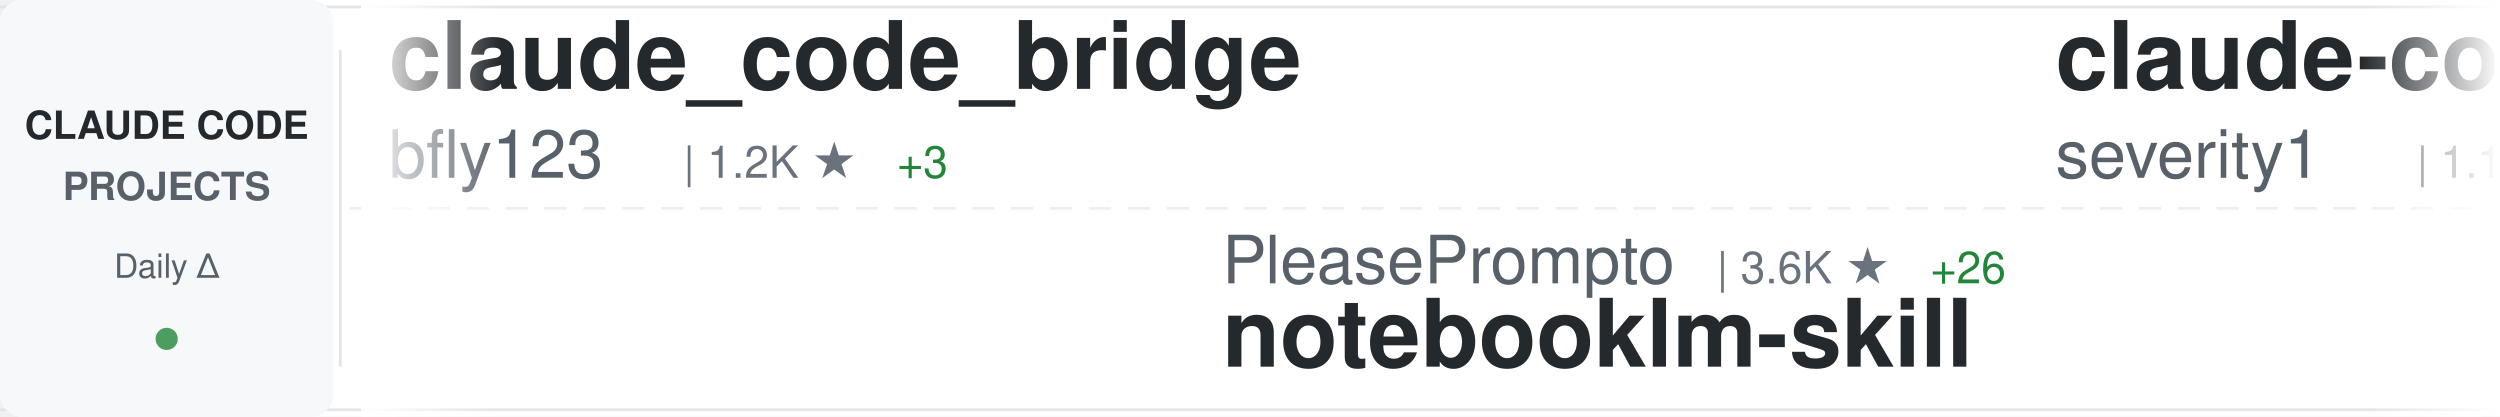
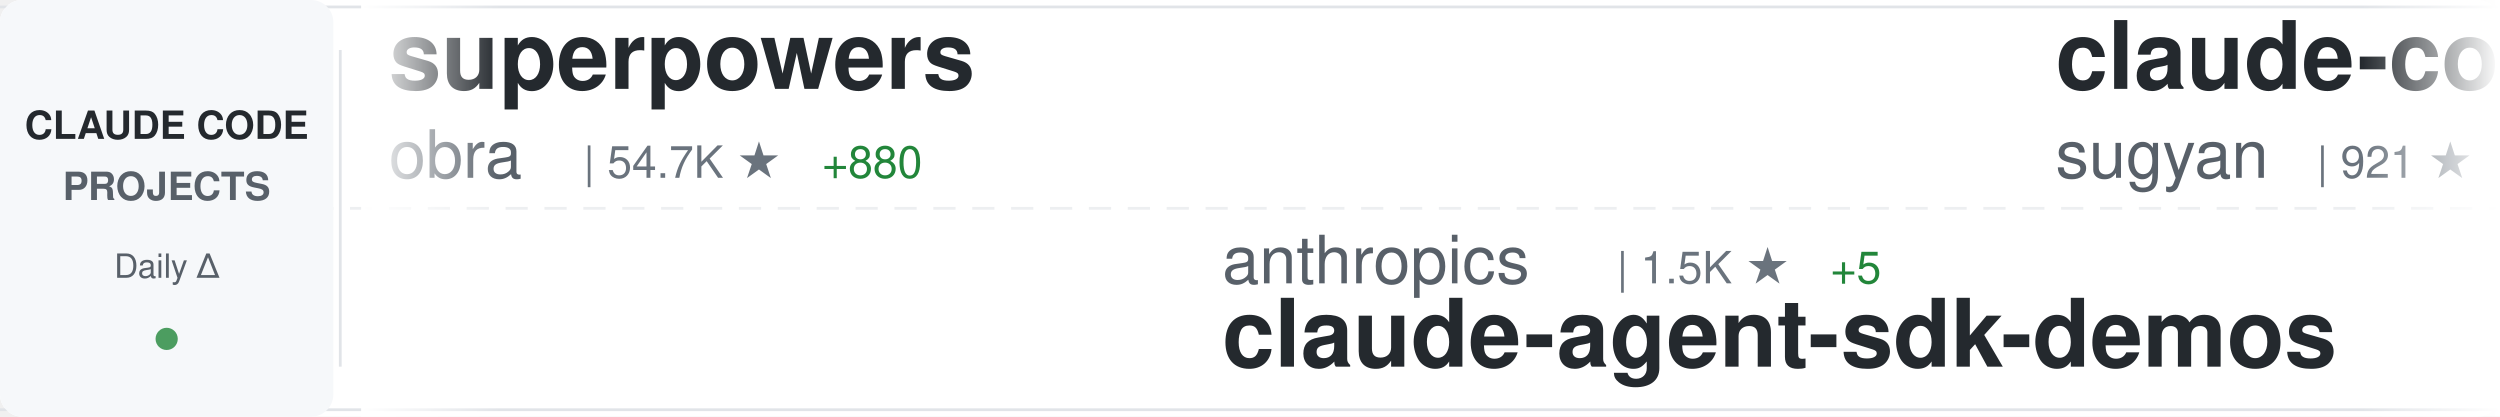
<svg xmlns="http://www.w3.org/2000/svg" width="900" height="150">
  <defs>
    <linearGradient id="awesomeLeftFade" x1="0%" y1="0%" x2="100%" y2="0%">
      <stop offset="0%" style="stop-color:#ffffff;stop-opacity:1" />
      <stop offset="100%" style="stop-color:#ffffff;stop-opacity:0" />
    </linearGradient>
    <linearGradient id="awesomeRightFade" x1="0%" y1="0%" x2="100%" y2="0%">
      <stop offset="0%" style="stop-color:#ffffff;stop-opacity:0" />
      <stop offset="100%" style="stop-color:#ffffff;stop-opacity:1" />
    </linearGradient>
  </defs>
  <rect width="900" height="150" fill="#ffffff" rx="8" />
  <rect x="0" y="2" width="900" height="1" fill="#e1e4e8" />
  <rect x="0" y="147" width="900" height="1" fill="#e1e4e8" />
  <line x1="0" y1="75" x2="900" y2="75" stroke="#e1e4e8" stroke-width="1" stroke-dasharray="8 6" opacity="0.6" />
  <rect x="0" y="0" width="120" height="150" fill="#f6f8fa" rx="8" />
  <text x="60" y="50" font-family="-apple-system, BlinkMacSystemFont, 'Segoe UI', Helvetica, Arial, sans-serif" font-size="14" font-weight="600" fill="#24292e" text-anchor="middle">CLAUDE CODE</text>
  <text x="60" y="72" font-family="-apple-system, BlinkMacSystemFont, 'Segoe UI', Helvetica, Arial, sans-serif" font-size="14" font-weight="600" fill="#586069" text-anchor="middle">PROJECTS</text>
  <text x="60" y="100" font-family="-apple-system, BlinkMacSystemFont, 'Segoe UI', Helvetica, Arial, sans-serif" font-size="12" font-weight="500" fill="#586069" text-anchor="middle">Daily Δ</text>
  <circle cx="60" cy="122" r="4" fill="#22863a" opacity="0.8" />
  <rect x="122" y="18" width="1" height="114" fill="#e1e4e8" />
  <clipPath id="awesomeTickerClip">
    <rect x="130" y="0" width="770" height="150" />
  </clipPath>
  <g clip-path="url(#awesomeTickerClip)">
    <g id="awesomeTickerItems">
      <animateTransform attributeName="transform" attributeType="XML" type="translate" from="0 0" to="-3000 0" dur="54s" repeatCount="indefinite" />
      <g transform="translate(0, 0)">
-         <text x="140" y="32" font-family="-apple-system, BlinkMacSystemFont, 'Segoe UI', Helvetica, Arial, sans-serif" font-size="34" font-weight="600" fill="#24292e">claude_code_bridge</text>
-         <text x="140" y="64" font-family="-apple-system, BlinkMacSystemFont, 'Segoe UI', Helvetica, Arial, sans-serif" font-size="24" font-weight="400" fill="#586069">bfly123</text>
-         <text x="246" y="64" font-family="-apple-system, BlinkMacSystemFont, 'Segoe UI', Helvetica, Arial, sans-serif" font-size="16" font-weight="500" fill="#6a737d">| 1.2K ★</text>
-         <text x="323" y="64" font-family="-apple-system, BlinkMacSystemFont, 'Segoe UI', Helvetica, Arial, sans-serif" font-size="16" font-weight="500" fill="#22863a"> +3</text>
+         <text x="140" y="32" font-family="-apple-system, BlinkMacSystemFont, 'Segoe UI', Helvetica, Arial, sans-serif" font-size="34" font-weight="600" fill="#24292e">superpowers</text>
+         <text x="140" y="64" font-family="-apple-system, BlinkMacSystemFont, 'Segoe UI', Helvetica, Arial, sans-serif" font-size="24" font-weight="400" fill="#586069">obra</text>
+         <text x="210" y="64" font-family="-apple-system, BlinkMacSystemFont, 'Segoe UI', Helvetica, Arial, sans-serif" font-size="16" font-weight="500" fill="#6a737d">| 54.7K ★</text>
+         <text x="296" y="64" font-family="-apple-system, BlinkMacSystemFont, 'Segoe UI', Helvetica, Arial, sans-serif" font-size="16" font-weight="500" fill="#22863a"> +880</text>
      </g>
      <g transform="translate(300, 0)">
-         <text x="140" y="102" font-family="-apple-system, BlinkMacSystemFont, 'Segoe UI', Helvetica, Arial, sans-serif" font-size="24" font-weight="400" fill="#586069">PleasePrompto</text>
-         <text x="318" y="102" font-family="-apple-system, BlinkMacSystemFont, 'Segoe UI', Helvetica, Arial, sans-serif" font-size="16" font-weight="500" fill="#6a737d">| 3.6K ★</text>
-         <text x="395" y="102" font-family="-apple-system, BlinkMacSystemFont, 'Segoe UI', Helvetica, Arial, sans-serif" font-size="16" font-weight="500" fill="#22863a"> +26</text>
-         <text x="140" y="132" font-family="-apple-system, BlinkMacSystemFont, 'Segoe UI', Helvetica, Arial, sans-serif" font-size="34" font-weight="600" fill="#24292e">notebooklm-skill</text>
+         <text x="140" y="102" font-family="-apple-system, BlinkMacSystemFont, 'Segoe UI', Helvetica, Arial, sans-serif" font-size="24" font-weight="400" fill="#586069">anthropics</text>
+         <text x="282" y="102" font-family="-apple-system, BlinkMacSystemFont, 'Segoe UI', Helvetica, Arial, sans-serif" font-size="16" font-weight="500" fill="#6a737d">| 1.5K ★</text>
+         <text x="359" y="102" font-family="-apple-system, BlinkMacSystemFont, 'Segoe UI', Helvetica, Arial, sans-serif" font-size="16" font-weight="500" fill="#22863a"> +5</text>
+         <text x="140" y="132" font-family="-apple-system, BlinkMacSystemFont, 'Segoe UI', Helvetica, Arial, sans-serif" font-size="34" font-weight="600" fill="#24292e">claude-agent-sdk-demos</text>
      </g>
      <g transform="translate(600, 0)">
-         <text x="140" y="32" font-family="-apple-system, BlinkMacSystemFont, 'Segoe UI', Helvetica, Arial, sans-serif" font-size="34" font-weight="600" fill="#24292e">claude-code-prompt-impro...</text>
-         <text x="140" y="64" font-family="-apple-system, BlinkMacSystemFont, 'Segoe UI', Helvetica, Arial, sans-serif" font-size="24" font-weight="400" fill="#586069">severity1</text>
-         <text x="270" y="64" font-family="-apple-system, BlinkMacSystemFont, 'Segoe UI', Helvetica, Arial, sans-serif" font-size="16" font-weight="500" fill="#6a737d">| 1.1K ★</text>
+         <text x="140" y="32" font-family="-apple-system, BlinkMacSystemFont, 'Segoe UI', Helvetica, Arial, sans-serif" font-size="34" font-weight="600" fill="#24292e">claude-code-webui</text>
+         <text x="140" y="64" font-family="-apple-system, BlinkMacSystemFont, 'Segoe UI', Helvetica, Arial, sans-serif" font-size="24" font-weight="400" fill="#586069">sugyan</text>
+         <text x="234" y="64" font-family="-apple-system, BlinkMacSystemFont, 'Segoe UI', Helvetica, Arial, sans-serif" font-size="16" font-weight="500" fill="#6a737d">| 921 ★</text>
+         <text x="302" y="64" font-family="-apple-system, BlinkMacSystemFont, 'Segoe UI', Helvetica, Arial, sans-serif" font-size="16" font-weight="500" fill="#22863a"> +4</text>
      </g>
      <g transform="translate(900, 0)">
-         <text x="140" y="102" font-family="-apple-system, BlinkMacSystemFont, 'Segoe UI', Helvetica, Arial, sans-serif" font-size="24" font-weight="400" fill="#586069">Cranot</text>
-         <text x="234" y="102" font-family="-apple-system, BlinkMacSystemFont, 'Segoe UI', Helvetica, Arial, sans-serif" font-size="16" font-weight="500" fill="#6a737d">| 2.4K ★</text>
-         <text x="311" y="102" font-family="-apple-system, BlinkMacSystemFont, 'Segoe UI', Helvetica, Arial, sans-serif" font-size="16" font-weight="500" fill="#22863a"> +2</text>
-         <text x="140" y="132" font-family="-apple-system, BlinkMacSystemFont, 'Segoe UI', Helvetica, Arial, sans-serif" font-size="34" font-weight="600" fill="#24292e">claude-code-guide</text>
+         <text x="140" y="102" font-family="-apple-system, BlinkMacSystemFont, 'Segoe UI', Helvetica, Arial, sans-serif" font-size="24" font-weight="400" fill="#586069">pedrohcgs</text>
+         <text x="270" y="102" font-family="-apple-system, BlinkMacSystemFont, 'Segoe UI', Helvetica, Arial, sans-serif" font-size="16" font-weight="500" fill="#6a737d">| 320 ★</text>
+         <text x="338" y="102" font-family="-apple-system, BlinkMacSystemFont, 'Segoe UI', Helvetica, Arial, sans-serif" font-size="16" font-weight="500" fill="#22863a"> +11</text>
+         <text x="140" y="132" font-family="-apple-system, BlinkMacSystemFont, 'Segoe UI', Helvetica, Arial, sans-serif" font-size="34" font-weight="600" fill="#24292e">claude-code-my-workflow</text>
      </g>
      <g transform="translate(1200, 0)">
-         <text x="140" y="32" font-family="-apple-system, BlinkMacSystemFont, 'Segoe UI', Helvetica, Arial, sans-serif" font-size="34" font-weight="600" fill="#24292e">claude-code</text>
-         <text x="140" y="64" font-family="-apple-system, BlinkMacSystemFont, 'Segoe UI', Helvetica, Arial, sans-serif" font-size="24" font-weight="400" fill="#586069">MadAppGang</text>
-         <text x="282" y="64" font-family="-apple-system, BlinkMacSystemFont, 'Segoe UI', Helvetica, Arial, sans-serif" font-size="16" font-weight="500" fill="#6a737d">| 230 ★</text>
-         <text x="350" y="64" font-family="-apple-system, BlinkMacSystemFont, 'Segoe UI', Helvetica, Arial, sans-serif" font-size="16" font-weight="500" fill="#22863a"> +1</text>
+         <text x="140" y="32" font-family="-apple-system, BlinkMacSystemFont, 'Segoe UI', Helvetica, Arial, sans-serif" font-size="34" font-weight="600" fill="#24292e">Claude-Code-Remote</text>
+         <text x="140" y="64" font-family="-apple-system, BlinkMacSystemFont, 'Segoe UI', Helvetica, Arial, sans-serif" font-size="24" font-weight="400" fill="#586069">JessyTsui</text>
+         <text x="270" y="64" font-family="-apple-system, BlinkMacSystemFont, 'Segoe UI', Helvetica, Arial, sans-serif" font-size="16" font-weight="500" fill="#6a737d">| 1.1K ★</text>
+         <text x="347" y="64" font-family="-apple-system, BlinkMacSystemFont, 'Segoe UI', Helvetica, Arial, sans-serif" font-size="16" font-weight="500" fill="#22863a"> +5</text>
      </g>
      <g transform="translate(1500, 0)">
-         <text x="140" y="102" font-family="-apple-system, BlinkMacSystemFont, 'Segoe UI', Helvetica, Arial, sans-serif" font-size="24" font-weight="400" fill="#586069">laravel</text>
-         <text x="246" y="102" font-family="-apple-system, BlinkMacSystemFont, 'Segoe UI', Helvetica, Arial, sans-serif" font-size="16" font-weight="500" fill="#6a737d">| 495 ★</text>
-         <text x="140" y="132" font-family="-apple-system, BlinkMacSystemFont, 'Segoe UI', Helvetica, Arial, sans-serif" font-size="34" font-weight="600" fill="#24292e">claude-code</text>
+         <text x="140" y="102" font-family="-apple-system, BlinkMacSystemFont, 'Segoe UI', Helvetica, Arial, sans-serif" font-size="24" font-weight="400" fill="#586069">davila7</text>
+         <text x="246" y="102" font-family="-apple-system, BlinkMacSystemFont, 'Segoe UI', Helvetica, Arial, sans-serif" font-size="16" font-weight="500" fill="#6a737d">| 20.9K ★</text>
+         <text x="332" y="102" font-family="-apple-system, BlinkMacSystemFont, 'Segoe UI', Helvetica, Arial, sans-serif" font-size="16" font-weight="500" fill="#22863a"> +98</text>
+         <text x="140" y="132" font-family="-apple-system, BlinkMacSystemFont, 'Segoe UI', Helvetica, Arial, sans-serif" font-size="34" font-weight="600" fill="#24292e">claude-code-templates</text>
      </g>
      <g transform="translate(1800, 0)">
-         <text x="140" y="32" font-family="-apple-system, BlinkMacSystemFont, 'Segoe UI', Helvetica, Arial, sans-serif" font-size="34" font-weight="600" fill="#24292e">claude-code-security-rev...</text>
-         <text x="140" y="64" font-family="-apple-system, BlinkMacSystemFont, 'Segoe UI', Helvetica, Arial, sans-serif" font-size="24" font-weight="400" fill="#586069">anthropics</text>
-         <text x="282" y="64" font-family="-apple-system, BlinkMacSystemFont, 'Segoe UI', Helvetica, Arial, sans-serif" font-size="16" font-weight="500" fill="#6a737d">| 3.0K ★</text>
-         <text x="359" y="64" font-family="-apple-system, BlinkMacSystemFont, 'Segoe UI', Helvetica, Arial, sans-serif" font-size="16" font-weight="500" fill="#22863a"> +4</text>
+         <text x="140" y="32" font-family="-apple-system, BlinkMacSystemFont, 'Segoe UI', Helvetica, Arial, sans-serif" font-size="34" font-weight="600" fill="#24292e">oh-my-claudecode</text>
+         <text x="140" y="64" font-family="-apple-system, BlinkMacSystemFont, 'Segoe UI', Helvetica, Arial, sans-serif" font-size="24" font-weight="400" fill="#586069">Yeachan-Heo</text>
+         <text x="294" y="64" font-family="-apple-system, BlinkMacSystemFont, 'Segoe UI', Helvetica, Arial, sans-serif" font-size="16" font-weight="500" fill="#6a737d">| 6.6K ★</text>
+         <text x="371" y="64" font-family="-apple-system, BlinkMacSystemFont, 'Segoe UI', Helvetica, Arial, sans-serif" font-size="16" font-weight="500" fill="#22863a"> +114</text>
      </g>
      <g transform="translate(2100, 0)">
-         <text x="140" y="102" font-family="-apple-system, BlinkMacSystemFont, 'Segoe UI', Helvetica, Arial, sans-serif" font-size="24" font-weight="400" fill="#586069">shanraisshan</text>
-         <text x="306" y="102" font-family="-apple-system, BlinkMacSystemFont, 'Segoe UI', Helvetica, Arial, sans-serif" font-size="16" font-weight="500" fill="#6a737d">| 2.7K ★</text>
-         <text x="383" y="102" font-family="-apple-system, BlinkMacSystemFont, 'Segoe UI', Helvetica, Arial, sans-serif" font-size="16" font-weight="500" fill="#22863a"> +28</text>
-         <text x="140" y="132" font-family="-apple-system, BlinkMacSystemFont, 'Segoe UI', Helvetica, Arial, sans-serif" font-size="34" font-weight="600" fill="#24292e">claude-code-best-practic...</text>
+         <text x="140" y="102" font-family="-apple-system, BlinkMacSystemFont, 'Segoe UI', Helvetica, Arial, sans-serif" font-size="24" font-weight="400" fill="#586069">farion1231</text>
+         <text x="282" y="102" font-family="-apple-system, BlinkMacSystemFont, 'Segoe UI', Helvetica, Arial, sans-serif" font-size="16" font-weight="500" fill="#6a737d">| 18.8K ★</text>
+         <text x="368" y="102" font-family="-apple-system, BlinkMacSystemFont, 'Segoe UI', Helvetica, Arial, sans-serif" font-size="16" font-weight="500" fill="#22863a"> +129</text>
+         <text x="140" y="132" font-family="-apple-system, BlinkMacSystemFont, 'Segoe UI', Helvetica, Arial, sans-serif" font-size="34" font-weight="600" fill="#24292e">cc-switch</text>
      </g>
      <g transform="translate(2400, 0)">
-         <text x="140" y="32" font-family="-apple-system, BlinkMacSystemFont, 'Segoe UI', Helvetica, Arial, sans-serif" font-size="34" font-weight="600" fill="#24292e">openskills</text>
-         <text x="140" y="64" font-family="-apple-system, BlinkMacSystemFont, 'Segoe UI', Helvetica, Arial, sans-serif" font-size="24" font-weight="400" fill="#586069">numman-ali</text>
-         <text x="282" y="64" font-family="-apple-system, BlinkMacSystemFont, 'Segoe UI', Helvetica, Arial, sans-serif" font-size="16" font-weight="500" fill="#6a737d">| 8.3K ★</text>
-         <text x="359" y="64" font-family="-apple-system, BlinkMacSystemFont, 'Segoe UI', Helvetica, Arial, sans-serif" font-size="16" font-weight="500" fill="#22863a"> +22</text>
+         <text x="140" y="32" font-family="-apple-system, BlinkMacSystemFont, 'Segoe UI', Helvetica, Arial, sans-serif" font-size="34" font-weight="600" fill="#24292e">claude-code</text>
+         <text x="140" y="64" font-family="-apple-system, BlinkMacSystemFont, 'Segoe UI', Helvetica, Arial, sans-serif" font-size="24" font-weight="400" fill="#586069">anthropics</text>
+         <text x="282" y="64" font-family="-apple-system, BlinkMacSystemFont, 'Segoe UI', Helvetica, Arial, sans-serif" font-size="16" font-weight="500" fill="#6a737d">| 67.7K ★</text>
+         <text x="368" y="64" font-family="-apple-system, BlinkMacSystemFont, 'Segoe UI', Helvetica, Arial, sans-serif" font-size="16" font-weight="500" fill="#22863a"> +224</text>
      </g>
      <g transform="translate(2700, 0)">
-         <text x="140" y="102" font-family="-apple-system, BlinkMacSystemFont, 'Segoe UI', Helvetica, Arial, sans-serif" font-size="24" font-weight="400" fill="#586069">darcyegb</text>
-         <text x="258" y="102" font-family="-apple-system, BlinkMacSystemFont, 'Segoe UI', Helvetica, Arial, sans-serif" font-size="16" font-weight="500" fill="#6a737d">| 556 ★</text>
-         <text x="326" y="102" font-family="-apple-system, BlinkMacSystemFont, 'Segoe UI', Helvetica, Arial, sans-serif" font-size="16" font-weight="500" fill="#22863a"> +2</text>
-         <text x="140" y="132" font-family="-apple-system, BlinkMacSystemFont, 'Segoe UI', Helvetica, Arial, sans-serif" font-size="34" font-weight="600" fill="#24292e">ClaudeCodeAgents</text>
+         <text x="140" y="102" font-family="-apple-system, BlinkMacSystemFont, 'Segoe UI', Helvetica, Arial, sans-serif" font-size="24" font-weight="400" fill="#586069">numman-ali</text>
+         <text x="282" y="102" font-family="-apple-system, BlinkMacSystemFont, 'Segoe UI', Helvetica, Arial, sans-serif" font-size="16" font-weight="500" fill="#6a737d">| 8.3K ★</text>
+         <text x="359" y="102" font-family="-apple-system, BlinkMacSystemFont, 'Segoe UI', Helvetica, Arial, sans-serif" font-size="16" font-weight="500" fill="#22863a"> +18</text>
+         <text x="140" y="132" font-family="-apple-system, BlinkMacSystemFont, 'Segoe UI', Helvetica, Arial, sans-serif" font-size="34" font-weight="600" fill="#24292e">openskills</text>
      </g>
      <g transform="translate(3000, 0)">
-         <text x="140" y="32" font-family="-apple-system, BlinkMacSystemFont, 'Segoe UI', Helvetica, Arial, sans-serif" font-size="34" font-weight="600" fill="#24292e">claude_code_bridge</text>
-         <text x="140" y="64" font-family="-apple-system, BlinkMacSystemFont, 'Segoe UI', Helvetica, Arial, sans-serif" font-size="24" font-weight="400" fill="#586069">bfly123</text>
-         <text x="246" y="64" font-family="-apple-system, BlinkMacSystemFont, 'Segoe UI', Helvetica, Arial, sans-serif" font-size="16" font-weight="500" fill="#6a737d">| 1.2K ★</text>
-         <text x="323" y="64" font-family="-apple-system, BlinkMacSystemFont, 'Segoe UI', Helvetica, Arial, sans-serif" font-size="16" font-weight="500" fill="#22863a"> +3</text>
+         <text x="140" y="32" font-family="-apple-system, BlinkMacSystemFont, 'Segoe UI', Helvetica, Arial, sans-serif" font-size="34" font-weight="600" fill="#24292e">superpowers</text>
+         <text x="140" y="64" font-family="-apple-system, BlinkMacSystemFont, 'Segoe UI', Helvetica, Arial, sans-serif" font-size="24" font-weight="400" fill="#586069">obra</text>
+         <text x="210" y="64" font-family="-apple-system, BlinkMacSystemFont, 'Segoe UI', Helvetica, Arial, sans-serif" font-size="16" font-weight="500" fill="#6a737d">| 54.7K ★</text>
+         <text x="296" y="64" font-family="-apple-system, BlinkMacSystemFont, 'Segoe UI', Helvetica, Arial, sans-serif" font-size="16" font-weight="500" fill="#22863a"> +880</text>
      </g>
      <g transform="translate(3300, 0)">
-         <text x="140" y="102" font-family="-apple-system, BlinkMacSystemFont, 'Segoe UI', Helvetica, Arial, sans-serif" font-size="24" font-weight="400" fill="#586069">PleasePrompto</text>
-         <text x="318" y="102" font-family="-apple-system, BlinkMacSystemFont, 'Segoe UI', Helvetica, Arial, sans-serif" font-size="16" font-weight="500" fill="#6a737d">| 3.6K ★</text>
-         <text x="395" y="102" font-family="-apple-system, BlinkMacSystemFont, 'Segoe UI', Helvetica, Arial, sans-serif" font-size="16" font-weight="500" fill="#22863a"> +26</text>
-         <text x="140" y="132" font-family="-apple-system, BlinkMacSystemFont, 'Segoe UI', Helvetica, Arial, sans-serif" font-size="34" font-weight="600" fill="#24292e">notebooklm-skill</text>
+         <text x="140" y="102" font-family="-apple-system, BlinkMacSystemFont, 'Segoe UI', Helvetica, Arial, sans-serif" font-size="24" font-weight="400" fill="#586069">anthropics</text>
+         <text x="282" y="102" font-family="-apple-system, BlinkMacSystemFont, 'Segoe UI', Helvetica, Arial, sans-serif" font-size="16" font-weight="500" fill="#6a737d">| 1.5K ★</text>
+         <text x="359" y="102" font-family="-apple-system, BlinkMacSystemFont, 'Segoe UI', Helvetica, Arial, sans-serif" font-size="16" font-weight="500" fill="#22863a"> +5</text>
+         <text x="140" y="132" font-family="-apple-system, BlinkMacSystemFont, 'Segoe UI', Helvetica, Arial, sans-serif" font-size="34" font-weight="600" fill="#24292e">claude-agent-sdk-demos</text>
      </g>
      <g transform="translate(3600, 0)">
-         <text x="140" y="32" font-family="-apple-system, BlinkMacSystemFont, 'Segoe UI', Helvetica, Arial, sans-serif" font-size="34" font-weight="600" fill="#24292e">claude-code-prompt-impro...</text>
-         <text x="140" y="64" font-family="-apple-system, BlinkMacSystemFont, 'Segoe UI', Helvetica, Arial, sans-serif" font-size="24" font-weight="400" fill="#586069">severity1</text>
-         <text x="270" y="64" font-family="-apple-system, BlinkMacSystemFont, 'Segoe UI', Helvetica, Arial, sans-serif" font-size="16" font-weight="500" fill="#6a737d">| 1.1K ★</text>
+         <text x="140" y="32" font-family="-apple-system, BlinkMacSystemFont, 'Segoe UI', Helvetica, Arial, sans-serif" font-size="34" font-weight="600" fill="#24292e">claude-code-webui</text>
+         <text x="140" y="64" font-family="-apple-system, BlinkMacSystemFont, 'Segoe UI', Helvetica, Arial, sans-serif" font-size="24" font-weight="400" fill="#586069">sugyan</text>
+         <text x="234" y="64" font-family="-apple-system, BlinkMacSystemFont, 'Segoe UI', Helvetica, Arial, sans-serif" font-size="16" font-weight="500" fill="#6a737d">| 921 ★</text>
+         <text x="302" y="64" font-family="-apple-system, BlinkMacSystemFont, 'Segoe UI', Helvetica, Arial, sans-serif" font-size="16" font-weight="500" fill="#22863a"> +4</text>
      </g>
      <g transform="translate(3900, 0)">
-         <text x="140" y="102" font-family="-apple-system, BlinkMacSystemFont, 'Segoe UI', Helvetica, Arial, sans-serif" font-size="24" font-weight="400" fill="#586069">Cranot</text>
-         <text x="234" y="102" font-family="-apple-system, BlinkMacSystemFont, 'Segoe UI', Helvetica, Arial, sans-serif" font-size="16" font-weight="500" fill="#6a737d">| 2.4K ★</text>
-         <text x="311" y="102" font-family="-apple-system, BlinkMacSystemFont, 'Segoe UI', Helvetica, Arial, sans-serif" font-size="16" font-weight="500" fill="#22863a"> +2</text>
-         <text x="140" y="132" font-family="-apple-system, BlinkMacSystemFont, 'Segoe UI', Helvetica, Arial, sans-serif" font-size="34" font-weight="600" fill="#24292e">claude-code-guide</text>
+         <text x="140" y="102" font-family="-apple-system, BlinkMacSystemFont, 'Segoe UI', Helvetica, Arial, sans-serif" font-size="24" font-weight="400" fill="#586069">pedrohcgs</text>
+         <text x="270" y="102" font-family="-apple-system, BlinkMacSystemFont, 'Segoe UI', Helvetica, Arial, sans-serif" font-size="16" font-weight="500" fill="#6a737d">| 320 ★</text>
+         <text x="338" y="102" font-family="-apple-system, BlinkMacSystemFont, 'Segoe UI', Helvetica, Arial, sans-serif" font-size="16" font-weight="500" fill="#22863a"> +11</text>
+         <text x="140" y="132" font-family="-apple-system, BlinkMacSystemFont, 'Segoe UI', Helvetica, Arial, sans-serif" font-size="34" font-weight="600" fill="#24292e">claude-code-my-workflow</text>
      </g>
    </g>
  </g>
  <rect x="130" y="0" width="50" height="150" fill="url(#awesomeLeftFade)" />
  <rect x="850" y="0" width="50" height="150" fill="url(#awesomeRightFade)" />
</svg>
